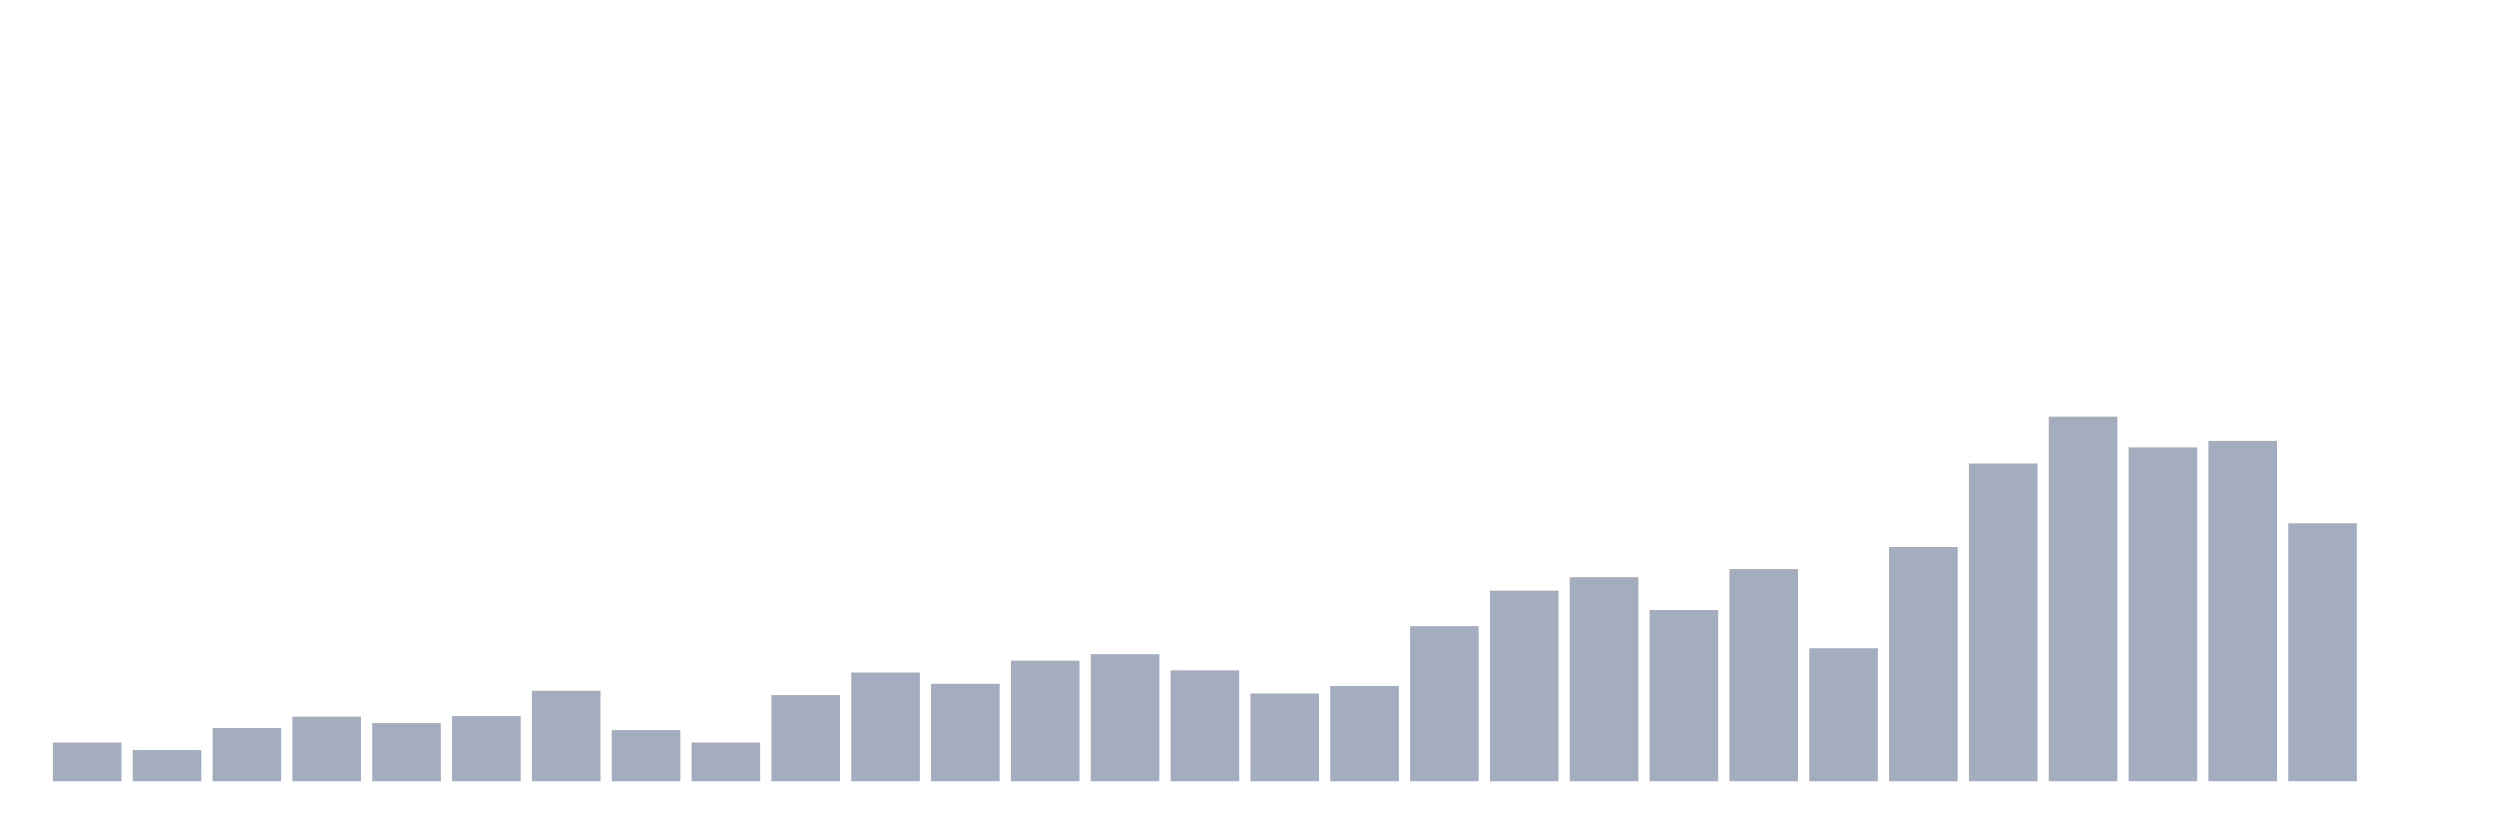
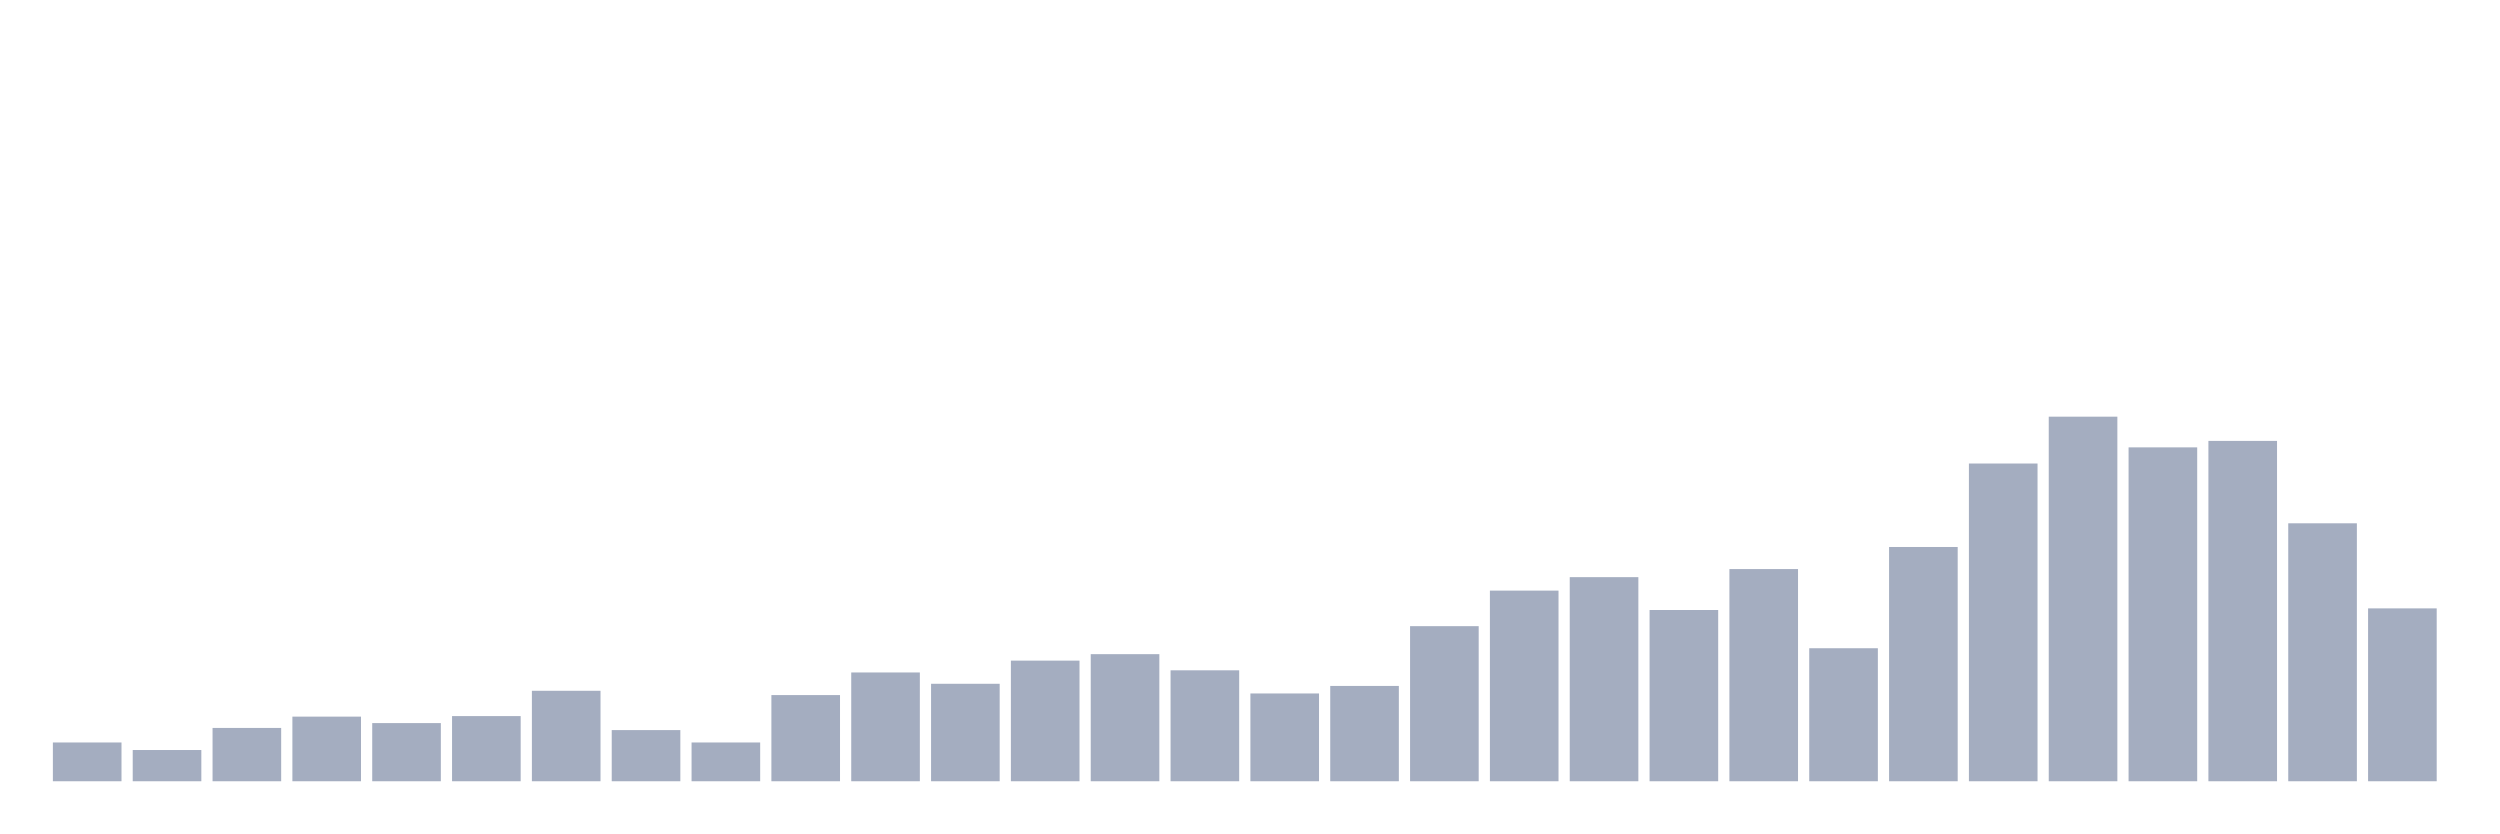
<svg xmlns="http://www.w3.org/2000/svg" viewBox="0 0 480 160">
  <g transform="translate(10,10)">
    <rect class="bar" x="0.153" width="13.175" y="132.555" height="7.445" fill="rgb(164,173,192)" />
    <rect class="bar" x="15.482" width="13.175" y="134.003" height="5.997" fill="rgb(164,173,192)" />
    <rect class="bar" x="30.81" width="13.175" y="129.764" height="10.236" fill="rgb(164,173,192)" />
    <rect class="bar" x="46.138" width="13.175" y="127.592" height="12.408" fill="rgb(164,173,192)" />
    <rect class="bar" x="61.466" width="13.175" y="128.833" height="11.167" fill="rgb(164,173,192)" />
    <rect class="bar" x="76.794" width="13.175" y="127.489" height="12.511" fill="rgb(164,173,192)" />
    <rect class="bar" x="92.123" width="13.175" y="122.629" height="17.371" fill="rgb(164,173,192)" />
    <rect class="bar" x="107.451" width="13.175" y="130.177" height="9.823" fill="rgb(164,173,192)" />
    <rect class="bar" x="122.779" width="13.175" y="132.555" height="7.445" fill="rgb(164,173,192)" />
    <rect class="bar" x="138.107" width="13.175" y="123.456" height="16.544" fill="rgb(164,173,192)" />
    <rect class="bar" x="153.436" width="13.175" y="119.114" height="20.886" fill="rgb(164,173,192)" />
    <rect class="bar" x="168.764" width="13.175" y="121.285" height="18.715" fill="rgb(164,173,192)" />
    <rect class="bar" x="184.092" width="13.175" y="116.839" height="23.161" fill="rgb(164,173,192)" />
    <rect class="bar" x="199.42" width="13.175" y="115.598" height="24.402" fill="rgb(164,173,192)" />
    <rect class="bar" x="214.748" width="13.175" y="118.7" height="21.3" fill="rgb(164,173,192)" />
    <rect class="bar" x="230.077" width="13.175" y="123.146" height="16.854" fill="rgb(164,173,192)" />
    <rect class="bar" x="245.405" width="13.175" y="121.699" height="18.301" fill="rgb(164,173,192)" />
    <rect class="bar" x="260.733" width="13.175" y="110.222" height="29.778" fill="rgb(164,173,192)" />
    <rect class="bar" x="276.061" width="13.175" y="103.397" height="36.603" fill="rgb(164,173,192)" />
    <rect class="bar" x="291.39" width="13.175" y="100.812" height="39.188" fill="rgb(164,173,192)" />
    <rect class="bar" x="306.718" width="13.175" y="107.12" height="32.88" fill="rgb(164,173,192)" />
    <rect class="bar" x="322.046" width="13.175" y="99.261" height="40.739" fill="rgb(164,173,192)" />
    <rect class="bar" x="337.374" width="13.175" y="114.461" height="25.539" fill="rgb(164,173,192)" />
    <rect class="bar" x="352.702" width="13.175" y="95.022" height="44.978" fill="rgb(164,173,192)" />
    <rect class="bar" x="368.031" width="13.175" y="78.996" height="61.004" fill="rgb(164,173,192)" />
    <rect class="bar" x="383.359" width="13.175" y="70" height="70" fill="rgb(164,173,192)" />
    <rect class="bar" x="398.687" width="13.175" y="75.894" height="64.106" fill="rgb(164,173,192)" />
    <rect class="bar" x="414.015" width="13.175" y="74.653" height="65.347" fill="rgb(164,173,192)" />
    <rect class="bar" x="429.344" width="13.175" y="90.473" height="49.527" fill="rgb(164,173,192)" />
-     <rect class="bar" x="444.672" width="13.175" y="140" height="0" fill="rgb(164,173,192)" />
+     <rect class="bar" x="444.672" width="13.175" y="106.809" height="33.191" fill="rgb(164,173,192)" />
  </g>
</svg>
